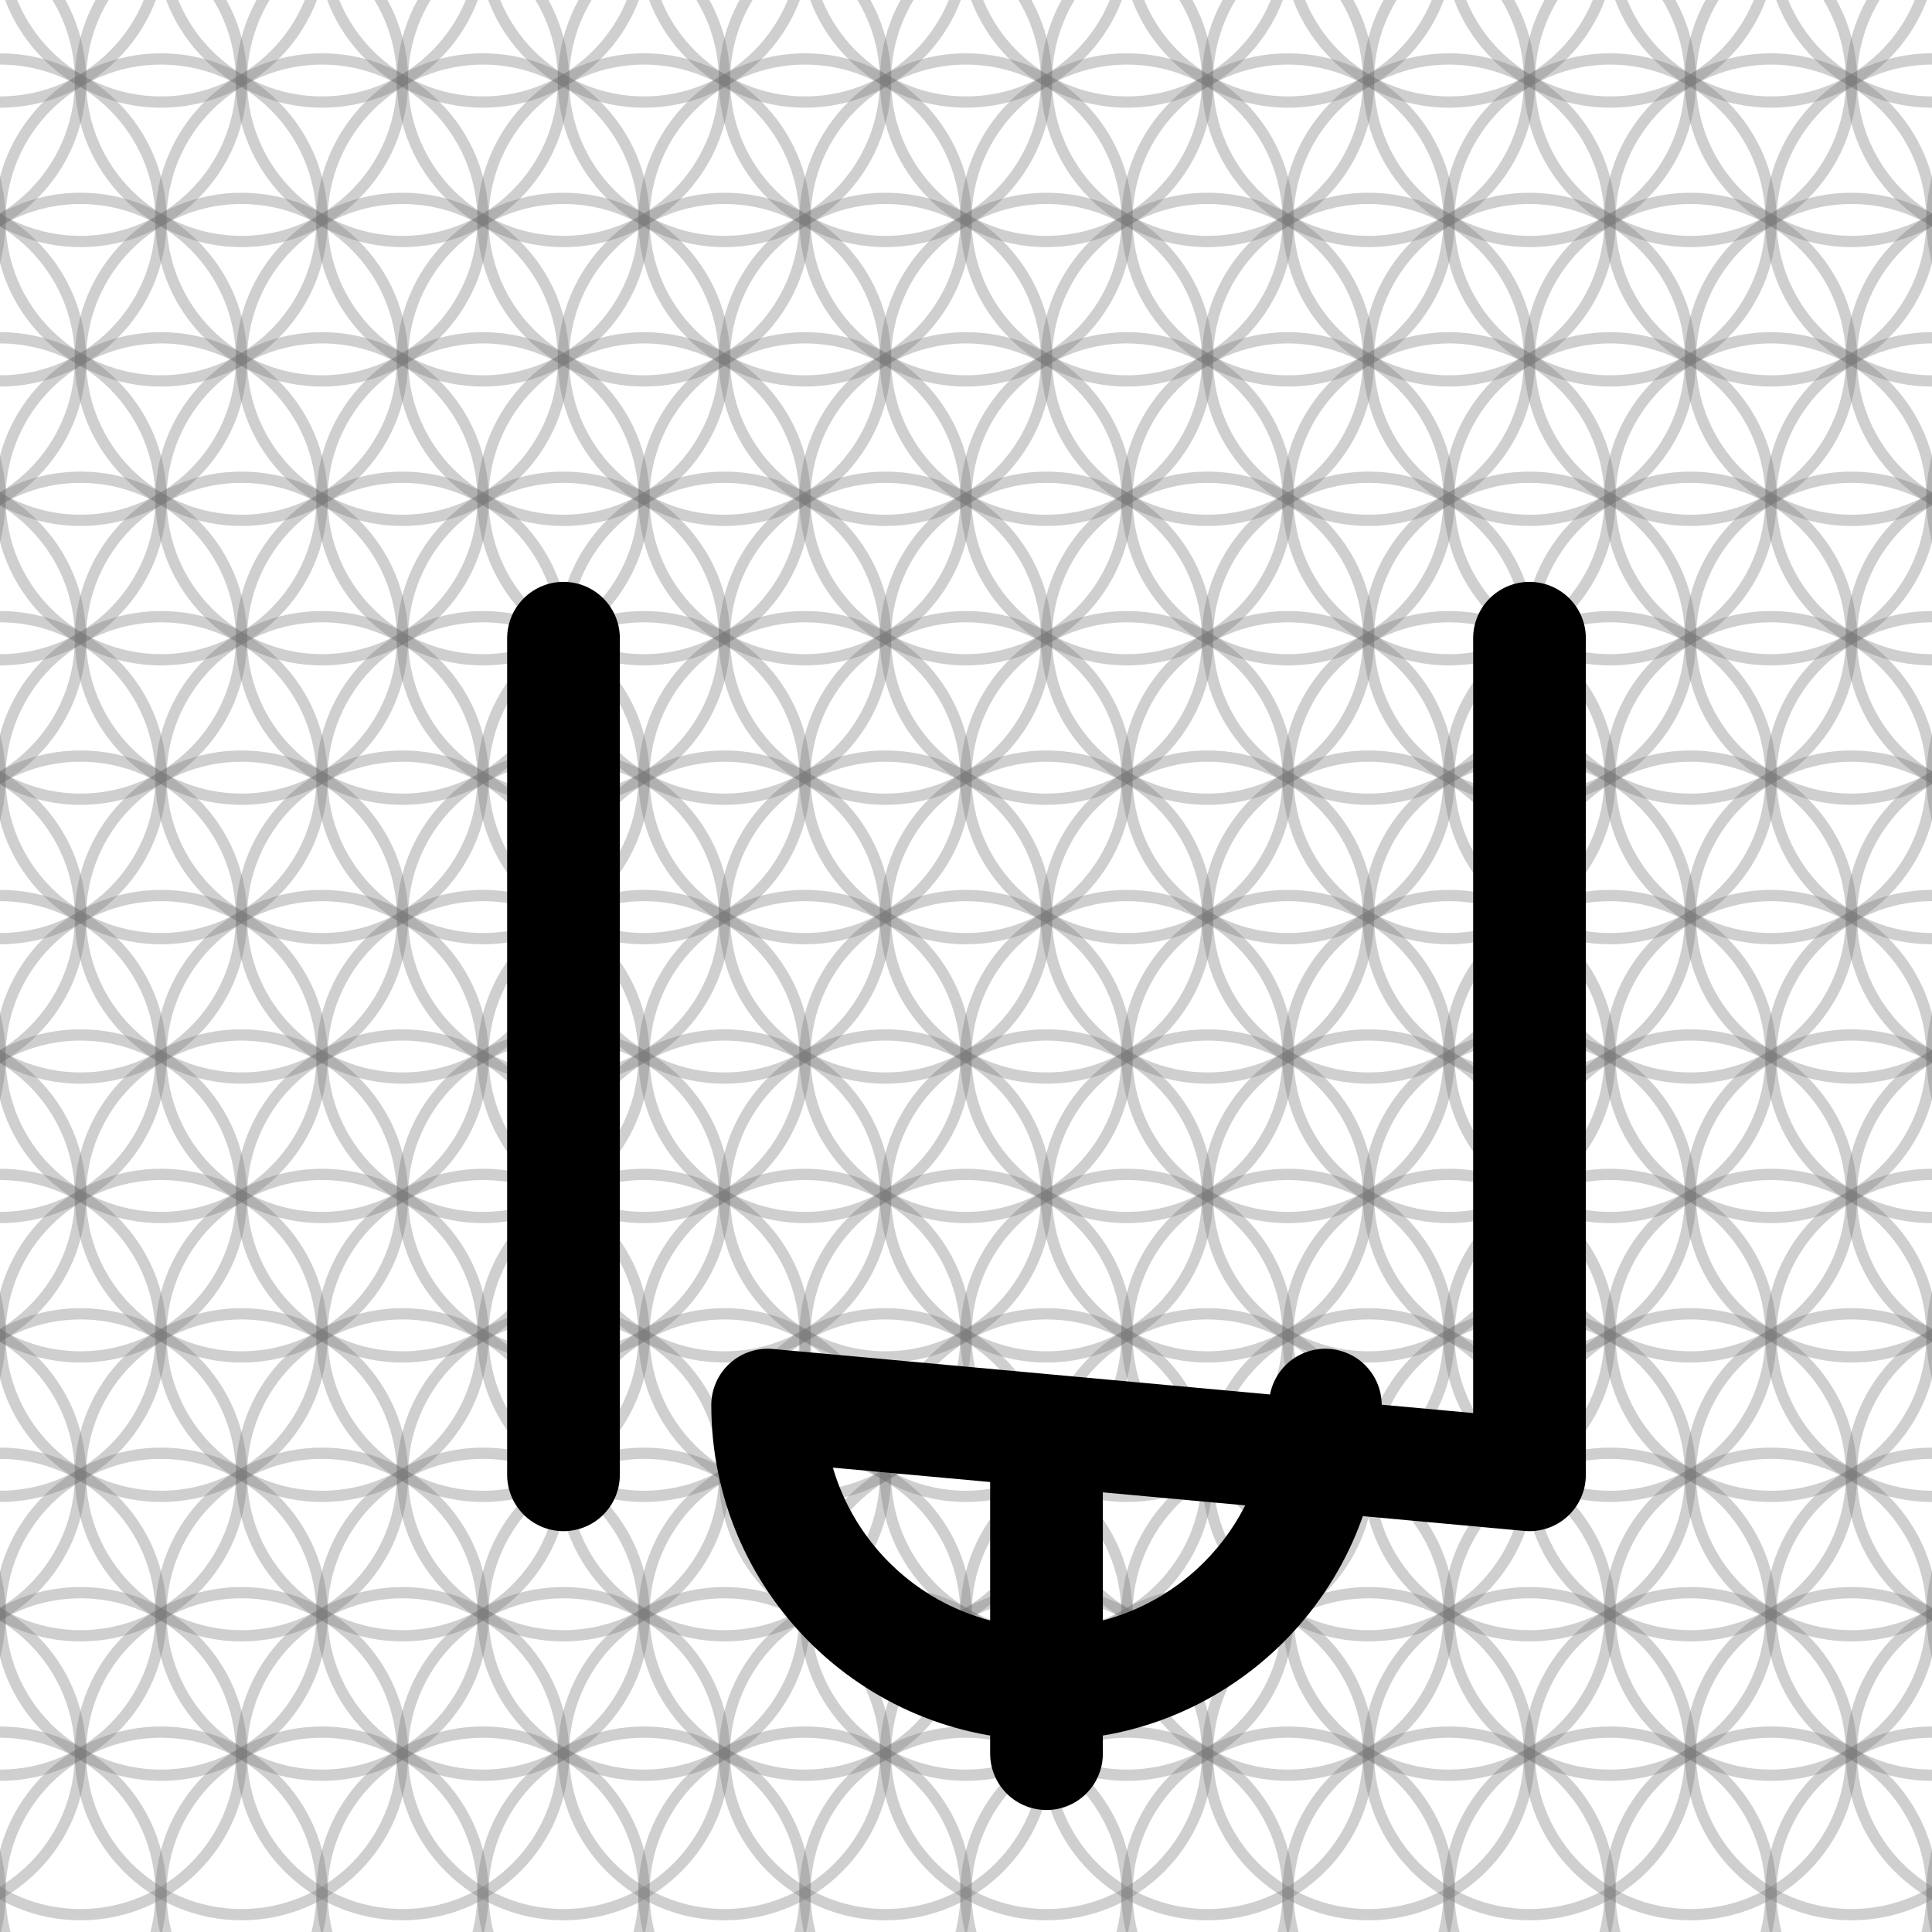
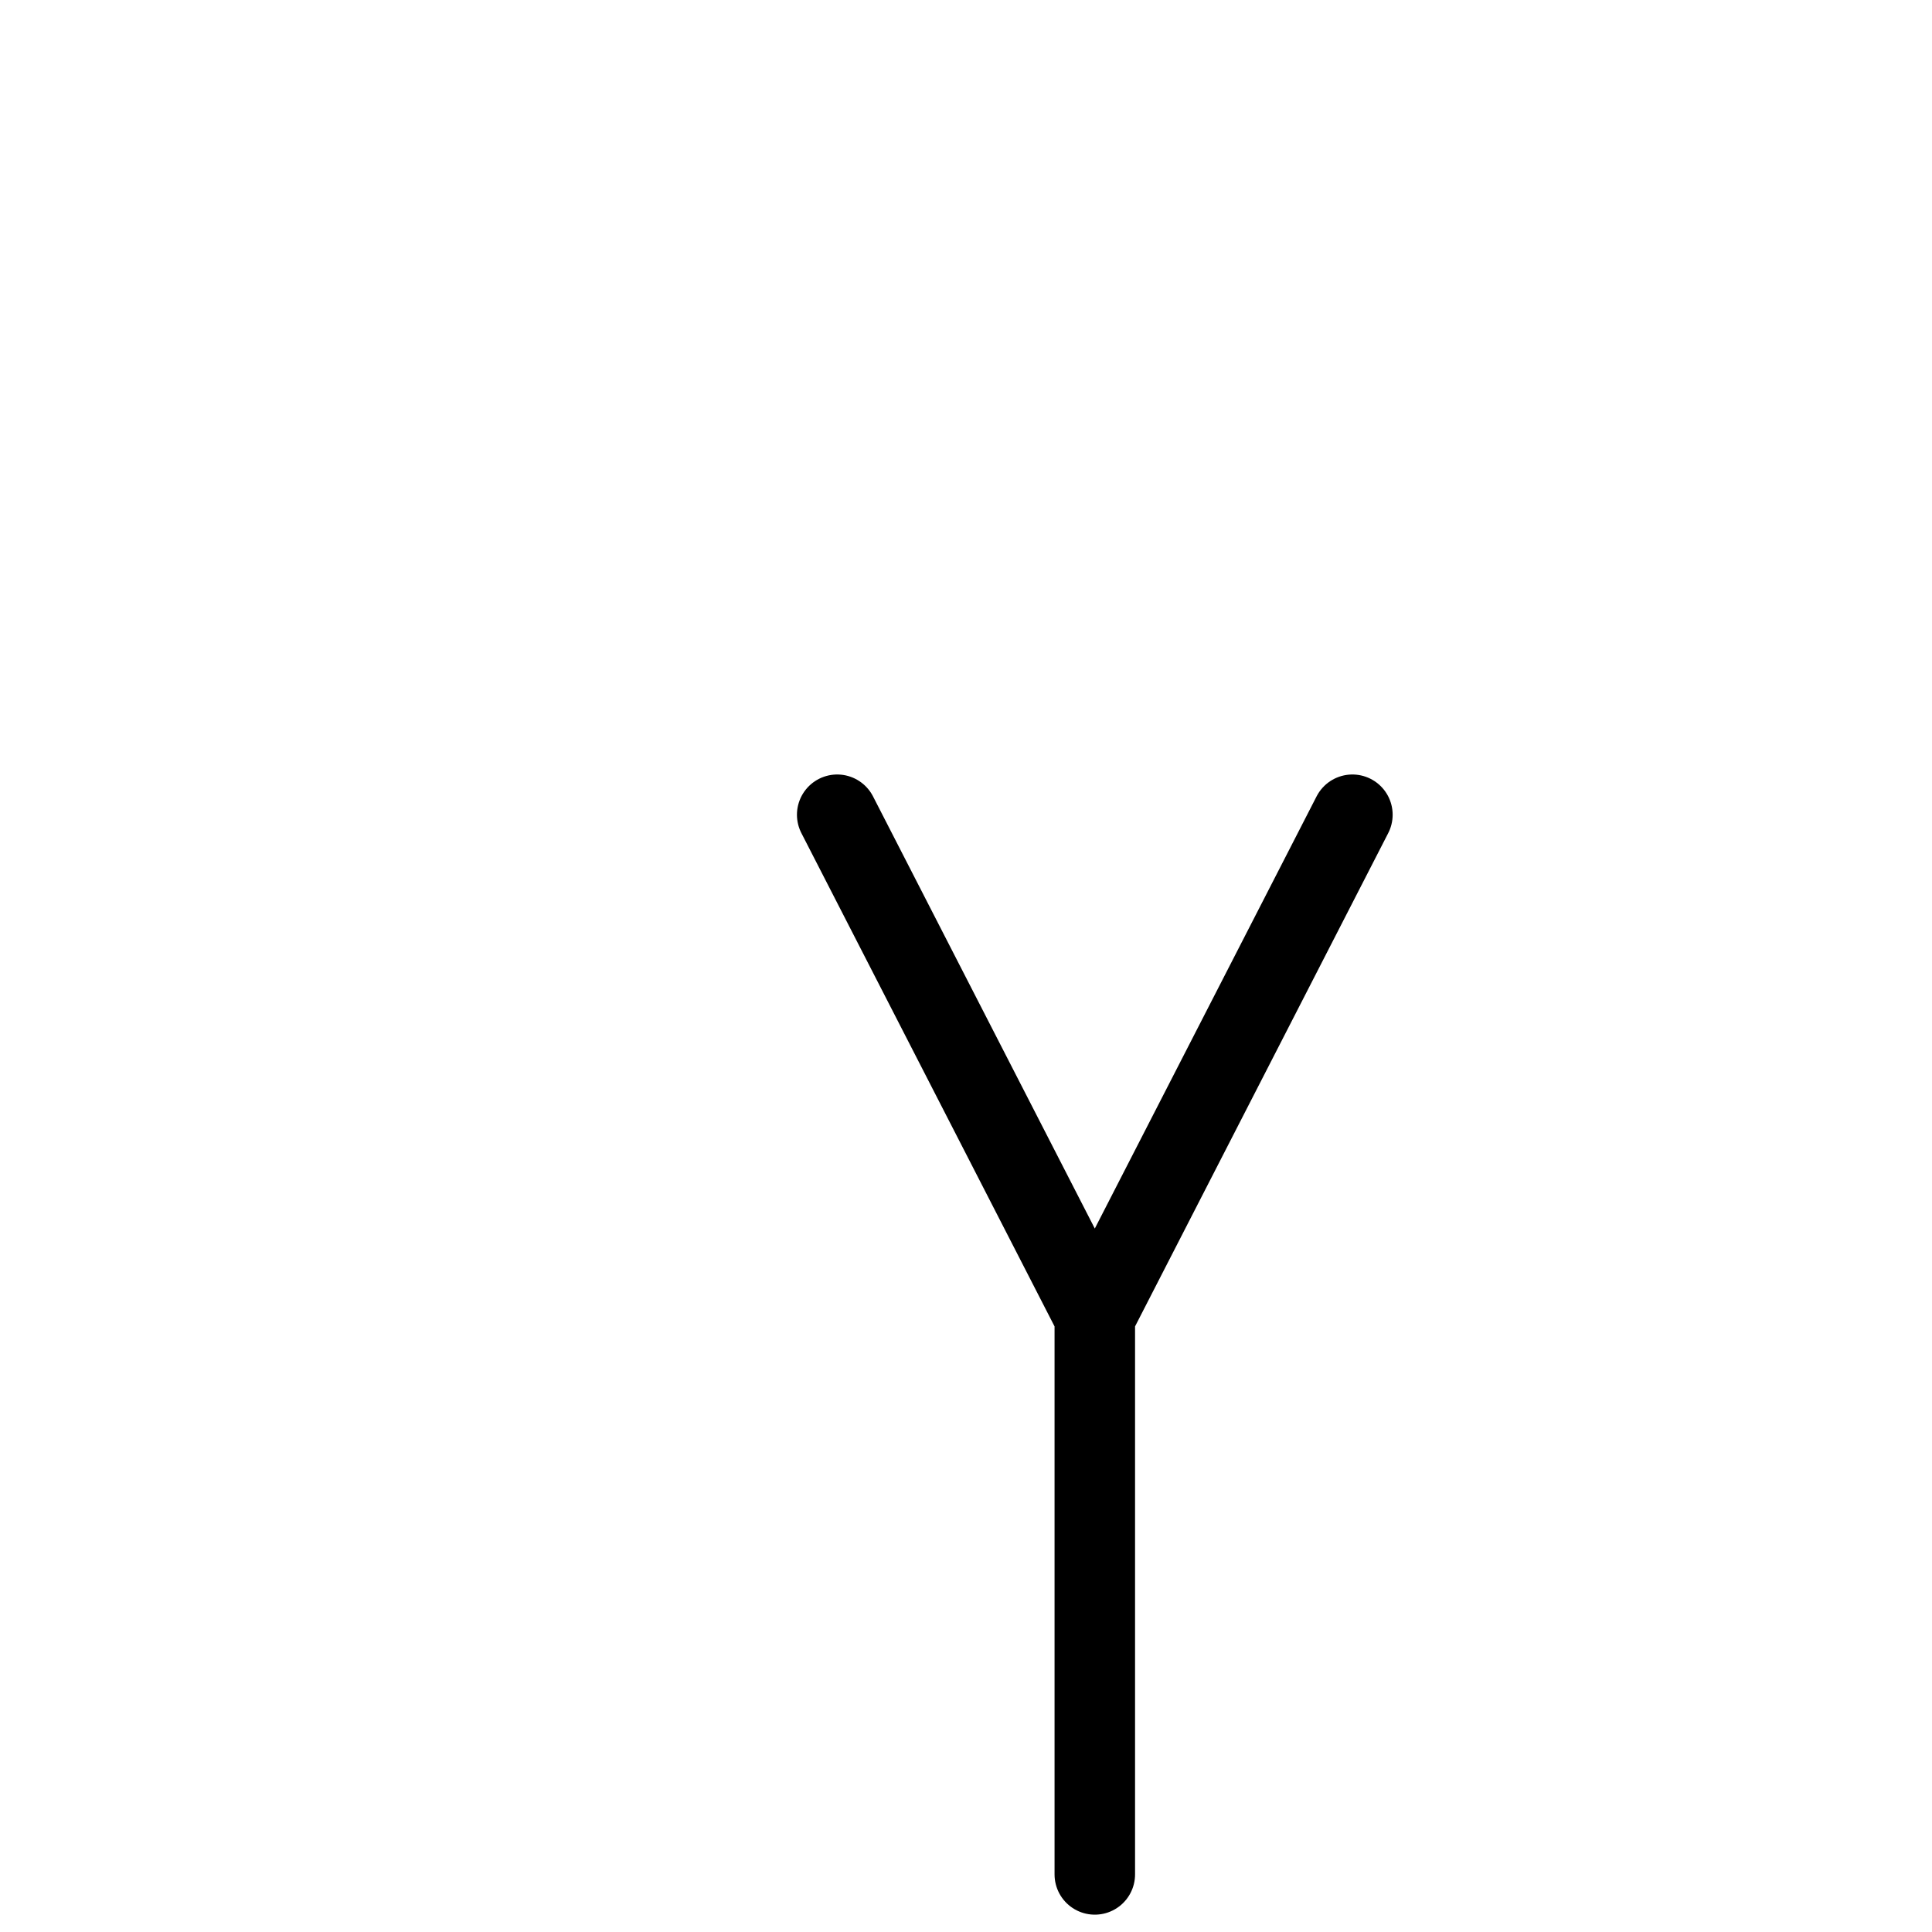
- <svg xmlns="http://www.w3.org/2000/svg" width="240" height="240" viewBox="0 0 240 240">
-   <g fill="none" stroke="#777" stroke-opacity="0.35" stroke-width="1.400" stroke-linecap="round" stroke-linejoin="round">
-     <path d="M -10.000 -24.641 A 20.000 20.000 0 0 1 -50.000 -24.641 A 20.000 20.000 0 0 1 -10.000 -24.641" />
-     <path d="M 10.000 -24.641 A 20.000 20.000 0 0 1 -30.000 -24.641 A 20.000 20.000 0 0 1 10.000 -24.641" />
-     <path d="M 30.000 -24.641 A 20.000 20.000 0 0 1 -10.000 -24.641 A 20.000 20.000 0 0 1 30.000 -24.641" />
-     <path d="M 50.000 -24.641 A 20.000 20.000 0 0 1 10.000 -24.641 A 20.000 20.000 0 0 1 50.000 -24.641" />
-     <path d="M 70.000 -24.641 A 20.000 20.000 0 0 1 30.000 -24.641 A 20.000 20.000 0 0 1 70.000 -24.641" />
-     <path d="M 90.000 -24.641 A 20.000 20.000 0 0 1 50.000 -24.641 A 20.000 20.000 0 0 1 90.000 -24.641" />
-     <path d="M 110.000 -24.641 A 20.000 20.000 0 0 1 70.000 -24.641 A 20.000 20.000 0 0 1 110.000 -24.641" />
-     <path d="M 130.000 -24.641 A 20.000 20.000 0 0 1 90.000 -24.641 A 20.000 20.000 0 0 1 130.000 -24.641" />
-     <path d="M 150.000 -24.641 A 20.000 20.000 0 0 1 110.000 -24.641 A 20.000 20.000 0 0 1 150.000 -24.641" />
-     <path d="M 170.000 -24.641 A 20.000 20.000 0 0 1 130.000 -24.641 A 20.000 20.000 0 0 1 170.000 -24.641" />
-     <path d="M 190.000 -24.641 A 20.000 20.000 0 0 1 150.000 -24.641 A 20.000 20.000 0 0 1 190.000 -24.641" />
-     <path d="M 210.000 -24.641 A 20.000 20.000 0 0 1 170.000 -24.641 A 20.000 20.000 0 0 1 210.000 -24.641" />
-     <path d="M 230.000 -24.641 A 20.000 20.000 0 0 1 190.000 -24.641 A 20.000 20.000 0 0 1 230.000 -24.641" />
-     <path d="M 250.000 -24.641 A 20.000 20.000 0 0 1 210.000 -24.641 A 20.000 20.000 0 0 1 250.000 -24.641" />
-     <path d="M 270.000 -24.641 A 20.000 20.000 0 0 1 230.000 -24.641 A 20.000 20.000 0 0 1 270.000 -24.641" />
-     <path d="M 290.000 -24.641 A 20.000 20.000 0 0 1 250.000 -24.641 A 20.000 20.000 0 0 1 290.000 -24.641" />
-     <path d="M 0.000 -7.321 A 20.000 20.000 0 0 1 -40.000 -7.321 A 20.000 20.000 0 0 1 0.000 -7.321" />
-     <path d="M 20.000 -7.321 A 20.000 20.000 0 0 1 -20.000 -7.321 A 20.000 20.000 0 0 1 20.000 -7.321" />
-     <path d="M 40.000 -7.321 A 20.000 20.000 0 0 1 0.000 -7.321 A 20.000 20.000 0 0 1 40.000 -7.321" />
-     <path d="M 60.000 -7.321 A 20.000 20.000 0 0 1 20.000 -7.321 A 20.000 20.000 0 0 1 60.000 -7.321" />
-     <path d="M 80.000 -7.321 A 20.000 20.000 0 0 1 40.000 -7.321 A 20.000 20.000 0 0 1 80.000 -7.321" />
-     <path d="M 100.000 -7.321 A 20.000 20.000 0 0 1 60.000 -7.321 A 20.000 20.000 0 0 1 100.000 -7.321" />
-     <path d="M 120.000 -7.321 A 20.000 20.000 0 0 1 80.000 -7.321 A 20.000 20.000 0 0 1 120.000 -7.321" />
-     <path d="M 140.000 -7.321 A 20.000 20.000 0 0 1 100.000 -7.321 A 20.000 20.000 0 0 1 140.000 -7.321" />
-     <path d="M 160.000 -7.321 A 20.000 20.000 0 0 1 120.000 -7.321 A 20.000 20.000 0 0 1 160.000 -7.321" />
-     <path d="M 180.000 -7.321 A 20.000 20.000 0 0 1 140.000 -7.321 A 20.000 20.000 0 0 1 180.000 -7.321" />
-     <path d="M 200.000 -7.321 A 20.000 20.000 0 0 1 160.000 -7.321 A 20.000 20.000 0 0 1 200.000 -7.321" />
-     <path d="M 220.000 -7.321 A 20.000 20.000 0 0 1 180.000 -7.321 A 20.000 20.000 0 0 1 220.000 -7.321" />
-     <path d="M 240.000 -7.321 A 20.000 20.000 0 0 1 200.000 -7.321 A 20.000 20.000 0 0 1 240.000 -7.321" />
-     <path d="M 260.000 -7.321 A 20.000 20.000 0 0 1 220.000 -7.321 A 20.000 20.000 0 0 1 260.000 -7.321" />
-     <path d="M 280.000 -7.321 A 20.000 20.000 0 0 1 240.000 -7.321 A 20.000 20.000 0 0 1 280.000 -7.321" />
-     <path d="M 300.000 -7.321 A 20.000 20.000 0 0 1 260.000 -7.321 A 20.000 20.000 0 0 1 300.000 -7.321" />
-     <path d="M -10.000 10.000 A 20.000 20.000 0 0 1 -50.000 10.000 A 20.000 20.000 0 0 1 -10.000 10.000" />
-     <path d="M 10.000 10.000 A 20.000 20.000 0 0 1 -30.000 10.000 A 20.000 20.000 0 0 1 10.000 10.000" />
-     <path d="M 30.000 10.000 A 20.000 20.000 0 0 1 -10.000 10.000 A 20.000 20.000 0 0 1 30.000 10.000" />
-     <path d="M 50.000 10.000 A 20.000 20.000 0 0 1 10.000 10.000 A 20.000 20.000 0 0 1 50.000 10.000" />
-     <path d="M 70.000 10.000 A 20.000 20.000 0 0 1 30.000 10.000 A 20.000 20.000 0 0 1 70.000 10.000" />
-     <path d="M 90.000 10.000 A 20.000 20.000 0 0 1 50.000 10.000 A 20.000 20.000 0 0 1 90.000 10.000" />
-     <path d="M 110.000 10.000 A 20.000 20.000 0 0 1 70.000 10.000 A 20.000 20.000 0 0 1 110.000 10.000" />
-     <path d="M 130.000 10.000 A 20.000 20.000 0 0 1 90.000 10.000 A 20.000 20.000 0 0 1 130.000 10.000" />
-     <path d="M 150.000 10.000 A 20.000 20.000 0 0 1 110.000 10.000 A 20.000 20.000 0 0 1 150.000 10.000" />
-     <path d="M 170.000 10.000 A 20.000 20.000 0 0 1 130.000 10.000 A 20.000 20.000 0 0 1 170.000 10.000" />
-     <path d="M 190.000 10.000 A 20.000 20.000 0 0 1 150.000 10.000 A 20.000 20.000 0 0 1 190.000 10.000" />
-     <path d="M 210.000 10.000 A 20.000 20.000 0 0 1 170.000 10.000 A 20.000 20.000 0 0 1 210.000 10.000" />
-     <path d="M 230.000 10.000 A 20.000 20.000 0 0 1 190.000 10.000 A 20.000 20.000 0 0 1 230.000 10.000" />
-     <path d="M 250.000 10.000 A 20.000 20.000 0 0 1 210.000 10.000 A 20.000 20.000 0 0 1 250.000 10.000" />
-     <path d="M 270.000 10.000 A 20.000 20.000 0 0 1 230.000 10.000 A 20.000 20.000 0 0 1 270.000 10.000" />
-     <path d="M 290.000 10.000 A 20.000 20.000 0 0 1 250.000 10.000 A 20.000 20.000 0 0 1 290.000 10.000" />
-     <path d="M 0.000 27.321 A 20.000 20.000 0 0 1 -40.000 27.321 A 20.000 20.000 0 0 1 0.000 27.321" />
-     <path d="M 20.000 27.321 A 20.000 20.000 0 0 1 -20.000 27.321 A 20.000 20.000 0 0 1 20.000 27.321" />
-     <path d="M 40.000 27.321 A 20.000 20.000 0 0 1 0.000 27.321 A 20.000 20.000 0 0 1 40.000 27.321" />
-     <path d="M 60.000 27.321 A 20.000 20.000 0 0 1 20.000 27.321 A 20.000 20.000 0 0 1 60.000 27.321" />
-     <path d="M 80.000 27.321 A 20.000 20.000 0 0 1 40.000 27.321 A 20.000 20.000 0 0 1 80.000 27.321" />
-     <path d="M 100.000 27.321 A 20.000 20.000 0 0 1 60.000 27.321 A 20.000 20.000 0 0 1 100.000 27.321" />
-     <path d="M 120.000 27.321 A 20.000 20.000 0 0 1 80.000 27.321 A 20.000 20.000 0 0 1 120.000 27.321" />
-     <path d="M 140.000 27.321 A 20.000 20.000 0 0 1 100.000 27.321 A 20.000 20.000 0 0 1 140.000 27.321" />
-     <path d="M 160.000 27.321 A 20.000 20.000 0 0 1 120.000 27.321 A 20.000 20.000 0 0 1 160.000 27.321" />
-     <path d="M 180.000 27.321 A 20.000 20.000 0 0 1 140.000 27.321 A 20.000 20.000 0 0 1 180.000 27.321" />
-     <path d="M 200.000 27.321 A 20.000 20.000 0 0 1 160.000 27.321 A 20.000 20.000 0 0 1 200.000 27.321" />
-     <path d="M 220.000 27.321 A 20.000 20.000 0 0 1 180.000 27.321 A 20.000 20.000 0 0 1 220.000 27.321" />
-     <path d="M 240.000 27.321 A 20.000 20.000 0 0 1 200.000 27.321 A 20.000 20.000 0 0 1 240.000 27.321" />
-     <path d="M 260.000 27.321 A 20.000 20.000 0 0 1 220.000 27.321 A 20.000 20.000 0 0 1 260.000 27.321" />
-     <path d="M 280.000 27.321 A 20.000 20.000 0 0 1 240.000 27.321 A 20.000 20.000 0 0 1 280.000 27.321" />
-     <path d="M 300.000 27.321 A 20.000 20.000 0 0 1 260.000 27.321 A 20.000 20.000 0 0 1 300.000 27.321" />
-     <path d="M -10.000 44.641 A 20.000 20.000 0 0 1 -50.000 44.641 A 20.000 20.000 0 0 1 -10.000 44.641" />
-     <path d="M 10.000 44.641 A 20.000 20.000 0 0 1 -30.000 44.641 A 20.000 20.000 0 0 1 10.000 44.641" />
-     <path d="M 30.000 44.641 A 20.000 20.000 0 0 1 -10.000 44.641 A 20.000 20.000 0 0 1 30.000 44.641" />
-     <path d="M 50.000 44.641 A 20.000 20.000 0 0 1 10.000 44.641 A 20.000 20.000 0 0 1 50.000 44.641" />
-     <path d="M 70.000 44.641 A 20.000 20.000 0 0 1 30.000 44.641 A 20.000 20.000 0 0 1 70.000 44.641" />
-     <path d="M 90.000 44.641 A 20.000 20.000 0 0 1 50.000 44.641 A 20.000 20.000 0 0 1 90.000 44.641" />
-     <path d="M 110.000 44.641 A 20.000 20.000 0 0 1 70.000 44.641 A 20.000 20.000 0 0 1 110.000 44.641" />
-     <path d="M 130.000 44.641 A 20.000 20.000 0 0 1 90.000 44.641 A 20.000 20.000 0 0 1 130.000 44.641" />
-     <path d="M 150.000 44.641 A 20.000 20.000 0 0 1 110.000 44.641 A 20.000 20.000 0 0 1 150.000 44.641" />
-     <path d="M 170.000 44.641 A 20.000 20.000 0 0 1 130.000 44.641 A 20.000 20.000 0 0 1 170.000 44.641" />
-     <path d="M 190.000 44.641 A 20.000 20.000 0 0 1 150.000 44.641 A 20.000 20.000 0 0 1 190.000 44.641" />
-     <path d="M 210.000 44.641 A 20.000 20.000 0 0 1 170.000 44.641 A 20.000 20.000 0 0 1 210.000 44.641" />
-     <path d="M 230.000 44.641 A 20.000 20.000 0 0 1 190.000 44.641 A 20.000 20.000 0 0 1 230.000 44.641" />
-     <path d="M 250.000 44.641 A 20.000 20.000 0 0 1 210.000 44.641 A 20.000 20.000 0 0 1 250.000 44.641" />
-     <path d="M 270.000 44.641 A 20.000 20.000 0 0 1 230.000 44.641 A 20.000 20.000 0 0 1 270.000 44.641" />
-     <path d="M 290.000 44.641 A 20.000 20.000 0 0 1 250.000 44.641 A 20.000 20.000 0 0 1 290.000 44.641" />
-     <path d="M 0.000 61.962 A 20.000 20.000 0 0 1 -40.000 61.962 A 20.000 20.000 0 0 1 0.000 61.962" />
-     <path d="M 20.000 61.962 A 20.000 20.000 0 0 1 -20.000 61.962 A 20.000 20.000 0 0 1 20.000 61.962" />
-     <path d="M 40.000 61.962 A 20.000 20.000 0 0 1 0.000 61.962 A 20.000 20.000 0 0 1 40.000 61.962" />
-     <path d="M 60.000 61.962 A 20.000 20.000 0 0 1 20.000 61.962 A 20.000 20.000 0 0 1 60.000 61.962" />
-     <path d="M 80.000 61.962 A 20.000 20.000 0 0 1 40.000 61.962 A 20.000 20.000 0 0 1 80.000 61.962" />
-     <path d="M 100.000 61.962 A 20.000 20.000 0 0 1 60.000 61.962 A 20.000 20.000 0 0 1 100.000 61.962" />
-     <path d="M 120.000 61.962 A 20.000 20.000 0 0 1 80.000 61.962 A 20.000 20.000 0 0 1 120.000 61.962" />
-     <path d="M 140.000 61.962 A 20.000 20.000 0 0 1 100.000 61.962 A 20.000 20.000 0 0 1 140.000 61.962" />
-     <path d="M 160.000 61.962 A 20.000 20.000 0 0 1 120.000 61.962 A 20.000 20.000 0 0 1 160.000 61.962" />
-     <path d="M 180.000 61.962 A 20.000 20.000 0 0 1 140.000 61.962 A 20.000 20.000 0 0 1 180.000 61.962" />
-     <path d="M 200.000 61.962 A 20.000 20.000 0 0 1 160.000 61.962 A 20.000 20.000 0 0 1 200.000 61.962" />
-     <path d="M 220.000 61.962 A 20.000 20.000 0 0 1 180.000 61.962 A 20.000 20.000 0 0 1 220.000 61.962" />
-     <path d="M 240.000 61.962 A 20.000 20.000 0 0 1 200.000 61.962 A 20.000 20.000 0 0 1 240.000 61.962" />
-     <path d="M 260.000 61.962 A 20.000 20.000 0 0 1 220.000 61.962 A 20.000 20.000 0 0 1 260.000 61.962" />
-     <path d="M 280.000 61.962 A 20.000 20.000 0 0 1 240.000 61.962 A 20.000 20.000 0 0 1 280.000 61.962" />
-     <path d="M 300.000 61.962 A 20.000 20.000 0 0 1 260.000 61.962 A 20.000 20.000 0 0 1 300.000 61.962" />
-     <path d="M -10.000 79.282 A 20.000 20.000 0 0 1 -50.000 79.282 A 20.000 20.000 0 0 1 -10.000 79.282" />
-     <path d="M 10.000 79.282 A 20.000 20.000 0 0 1 -30.000 79.282 A 20.000 20.000 0 0 1 10.000 79.282" />
-     <path d="M 30.000 79.282 A 20.000 20.000 0 0 1 -10.000 79.282 A 20.000 20.000 0 0 1 30.000 79.282" />
-     <path d="M 50.000 79.282 A 20.000 20.000 0 0 1 10.000 79.282 A 20.000 20.000 0 0 1 50.000 79.282" />
-     <path d="M 70.000 79.282 A 20.000 20.000 0 0 1 30.000 79.282 A 20.000 20.000 0 0 1 70.000 79.282" />
-     <path d="M 90.000 79.282 A 20.000 20.000 0 0 1 50.000 79.282 A 20.000 20.000 0 0 1 90.000 79.282" />
-     <path d="M 110.000 79.282 A 20.000 20.000 0 0 1 70.000 79.282 A 20.000 20.000 0 0 1 110.000 79.282" />
-     <path d="M 130.000 79.282 A 20.000 20.000 0 0 1 90.000 79.282 A 20.000 20.000 0 0 1 130.000 79.282" />
-     <path d="M 150.000 79.282 A 20.000 20.000 0 0 1 110.000 79.282 A 20.000 20.000 0 0 1 150.000 79.282" />
-     <path d="M 170.000 79.282 A 20.000 20.000 0 0 1 130.000 79.282 A 20.000 20.000 0 0 1 170.000 79.282" />
-     <path d="M 190.000 79.282 A 20.000 20.000 0 0 1 150.000 79.282 A 20.000 20.000 0 0 1 190.000 79.282" />
-     <path d="M 210.000 79.282 A 20.000 20.000 0 0 1 170.000 79.282 A 20.000 20.000 0 0 1 210.000 79.282" />
-     <path d="M 230.000 79.282 A 20.000 20.000 0 0 1 190.000 79.282 A 20.000 20.000 0 0 1 230.000 79.282" />
-     <path d="M 250.000 79.282 A 20.000 20.000 0 0 1 210.000 79.282 A 20.000 20.000 0 0 1 250.000 79.282" />
-     <path d="M 270.000 79.282 A 20.000 20.000 0 0 1 230.000 79.282 A 20.000 20.000 0 0 1 270.000 79.282" />
-     <path d="M 290.000 79.282 A 20.000 20.000 0 0 1 250.000 79.282 A 20.000 20.000 0 0 1 290.000 79.282" />
-     <path d="M 0.000 96.603 A 20.000 20.000 0 0 1 -40.000 96.603 A 20.000 20.000 0 0 1 0.000 96.603" />
-     <path d="M 20.000 96.603 A 20.000 20.000 0 0 1 -20.000 96.603 A 20.000 20.000 0 0 1 20.000 96.603" />
-     <path d="M 40.000 96.603 A 20.000 20.000 0 0 1 0.000 96.603 A 20.000 20.000 0 0 1 40.000 96.603" />
-     <path d="M 60.000 96.603 A 20.000 20.000 0 0 1 20.000 96.603 A 20.000 20.000 0 0 1 60.000 96.603" />
-     <path d="M 80.000 96.603 A 20.000 20.000 0 0 1 40.000 96.603 A 20.000 20.000 0 0 1 80.000 96.603" />
-     <path d="M 100.000 96.603 A 20.000 20.000 0 0 1 60.000 96.603 A 20.000 20.000 0 0 1 100.000 96.603" />
-     <path d="M 120.000 96.603 A 20.000 20.000 0 0 1 80.000 96.603 A 20.000 20.000 0 0 1 120.000 96.603" />
-     <path d="M 140.000 96.603 A 20.000 20.000 0 0 1 100.000 96.603 A 20.000 20.000 0 0 1 140.000 96.603" />
-     <path d="M 160.000 96.603 A 20.000 20.000 0 0 1 120.000 96.603 A 20.000 20.000 0 0 1 160.000 96.603" />
-     <path d="M 180.000 96.603 A 20.000 20.000 0 0 1 140.000 96.603 A 20.000 20.000 0 0 1 180.000 96.603" />
-     <path d="M 200.000 96.603 A 20.000 20.000 0 0 1 160.000 96.603 A 20.000 20.000 0 0 1 200.000 96.603" />
-     <path d="M 220.000 96.603 A 20.000 20.000 0 0 1 180.000 96.603 A 20.000 20.000 0 0 1 220.000 96.603" />
-     <path d="M 240.000 96.603 A 20.000 20.000 0 0 1 200.000 96.603 A 20.000 20.000 0 0 1 240.000 96.603" />
-     <path d="M 260.000 96.603 A 20.000 20.000 0 0 1 220.000 96.603 A 20.000 20.000 0 0 1 260.000 96.603" />
-     <path d="M 280.000 96.603 A 20.000 20.000 0 0 1 240.000 96.603 A 20.000 20.000 0 0 1 280.000 96.603" />
-     <path d="M 300.000 96.603 A 20.000 20.000 0 0 1 260.000 96.603 A 20.000 20.000 0 0 1 300.000 96.603" />
-     <path d="M -10.000 113.923 A 20.000 20.000 0 0 1 -50.000 113.923 A 20.000 20.000 0 0 1 -10.000 113.923" />
-     <path d="M 10.000 113.923 A 20.000 20.000 0 0 1 -30.000 113.923 A 20.000 20.000 0 0 1 10.000 113.923" />
-     <path d="M 30.000 113.923 A 20.000 20.000 0 0 1 -10.000 113.923 A 20.000 20.000 0 0 1 30.000 113.923" />
-     <path d="M 50.000 113.923 A 20.000 20.000 0 0 1 10.000 113.923 A 20.000 20.000 0 0 1 50.000 113.923" />
-     <path d="M 70.000 113.923 A 20.000 20.000 0 0 1 30.000 113.923 A 20.000 20.000 0 0 1 70.000 113.923" />
-     <path d="M 90.000 113.923 A 20.000 20.000 0 0 1 50.000 113.923 A 20.000 20.000 0 0 1 90.000 113.923" />
-     <path d="M 110.000 113.923 A 20.000 20.000 0 0 1 70.000 113.923 A 20.000 20.000 0 0 1 110.000 113.923" />
-     <path d="M 130.000 113.923 A 20.000 20.000 0 0 1 90.000 113.923 A 20.000 20.000 0 0 1 130.000 113.923" />
-     <path d="M 150.000 113.923 A 20.000 20.000 0 0 1 110.000 113.923 A 20.000 20.000 0 0 1 150.000 113.923" />
-     <path d="M 170.000 113.923 A 20.000 20.000 0 0 1 130.000 113.923 A 20.000 20.000 0 0 1 170.000 113.923" />
-     <path d="M 190.000 113.923 A 20.000 20.000 0 0 1 150.000 113.923 A 20.000 20.000 0 0 1 190.000 113.923" />
-     <path d="M 210.000 113.923 A 20.000 20.000 0 0 1 170.000 113.923 A 20.000 20.000 0 0 1 210.000 113.923" />
-     <path d="M 230.000 113.923 A 20.000 20.000 0 0 1 190.000 113.923 A 20.000 20.000 0 0 1 230.000 113.923" />
-     <path d="M 250.000 113.923 A 20.000 20.000 0 0 1 210.000 113.923 A 20.000 20.000 0 0 1 250.000 113.923" />
-     <path d="M 270.000 113.923 A 20.000 20.000 0 0 1 230.000 113.923 A 20.000 20.000 0 0 1 270.000 113.923" />
-     <path d="M 290.000 113.923 A 20.000 20.000 0 0 1 250.000 113.923 A 20.000 20.000 0 0 1 290.000 113.923" />
-     <path d="M 0.000 131.244 A 20.000 20.000 0 0 1 -40.000 131.244 A 20.000 20.000 0 0 1 0.000 131.244" />
-     <path d="M 20.000 131.244 A 20.000 20.000 0 0 1 -20.000 131.244 A 20.000 20.000 0 0 1 20.000 131.244" />
-     <path d="M 40.000 131.244 A 20.000 20.000 0 0 1 0.000 131.244 A 20.000 20.000 0 0 1 40.000 131.244" />
-     <path d="M 60.000 131.244 A 20.000 20.000 0 0 1 20.000 131.244 A 20.000 20.000 0 0 1 60.000 131.244" />
-     <path d="M 80.000 131.244 A 20.000 20.000 0 0 1 40.000 131.244 A 20.000 20.000 0 0 1 80.000 131.244" />
-     <path d="M 100.000 131.244 A 20.000 20.000 0 0 1 60.000 131.244 A 20.000 20.000 0 0 1 100.000 131.244" />
-     <path d="M 120.000 131.244 A 20.000 20.000 0 0 1 80.000 131.244 A 20.000 20.000 0 0 1 120.000 131.244" />
-     <path d="M 140.000 131.244 A 20.000 20.000 0 0 1 100.000 131.244 A 20.000 20.000 0 0 1 140.000 131.244" />
-     <path d="M 160.000 131.244 A 20.000 20.000 0 0 1 120.000 131.244 A 20.000 20.000 0 0 1 160.000 131.244" />
-     <path d="M 180.000 131.244 A 20.000 20.000 0 0 1 140.000 131.244 A 20.000 20.000 0 0 1 180.000 131.244" />
-     <path d="M 200.000 131.244 A 20.000 20.000 0 0 1 160.000 131.244 A 20.000 20.000 0 0 1 200.000 131.244" />
-     <path d="M 220.000 131.244 A 20.000 20.000 0 0 1 180.000 131.244 A 20.000 20.000 0 0 1 220.000 131.244" />
-     <path d="M 240.000 131.244 A 20.000 20.000 0 0 1 200.000 131.244 A 20.000 20.000 0 0 1 240.000 131.244" />
-     <path d="M 260.000 131.244 A 20.000 20.000 0 0 1 220.000 131.244 A 20.000 20.000 0 0 1 260.000 131.244" />
-     <path d="M 280.000 131.244 A 20.000 20.000 0 0 1 240.000 131.244 A 20.000 20.000 0 0 1 280.000 131.244" />
-     <path d="M 300.000 131.244 A 20.000 20.000 0 0 1 260.000 131.244 A 20.000 20.000 0 0 1 300.000 131.244" />
-     <path d="M -10.000 148.564 A 20.000 20.000 0 0 1 -50.000 148.564 A 20.000 20.000 0 0 1 -10.000 148.564" />
-     <path d="M 10.000 148.564 A 20.000 20.000 0 0 1 -30.000 148.564 A 20.000 20.000 0 0 1 10.000 148.564" />
-     <path d="M 30.000 148.564 A 20.000 20.000 0 0 1 -10.000 148.564 A 20.000 20.000 0 0 1 30.000 148.564" />
-     <path d="M 50.000 148.564 A 20.000 20.000 0 0 1 10.000 148.564 A 20.000 20.000 0 0 1 50.000 148.564" />
-     <path d="M 70.000 148.564 A 20.000 20.000 0 0 1 30.000 148.564 A 20.000 20.000 0 0 1 70.000 148.564" />
-     <path d="M 90.000 148.564 A 20.000 20.000 0 0 1 50.000 148.564 A 20.000 20.000 0 0 1 90.000 148.564" />
-     <path d="M 110.000 148.564 A 20.000 20.000 0 0 1 70.000 148.564 A 20.000 20.000 0 0 1 110.000 148.564" />
-     <path d="M 130.000 148.564 A 20.000 20.000 0 0 1 90.000 148.564 A 20.000 20.000 0 0 1 130.000 148.564" />
-     <path d="M 150.000 148.564 A 20.000 20.000 0 0 1 110.000 148.564 A 20.000 20.000 0 0 1 150.000 148.564" />
-     <path d="M 170.000 148.564 A 20.000 20.000 0 0 1 130.000 148.564 A 20.000 20.000 0 0 1 170.000 148.564" />
-     <path d="M 190.000 148.564 A 20.000 20.000 0 0 1 150.000 148.564 A 20.000 20.000 0 0 1 190.000 148.564" />
-     <path d="M 210.000 148.564 A 20.000 20.000 0 0 1 170.000 148.564 A 20.000 20.000 0 0 1 210.000 148.564" />
-     <path d="M 230.000 148.564 A 20.000 20.000 0 0 1 190.000 148.564 A 20.000 20.000 0 0 1 230.000 148.564" />
-     <path d="M 250.000 148.564 A 20.000 20.000 0 0 1 210.000 148.564 A 20.000 20.000 0 0 1 250.000 148.564" />
-     <path d="M 270.000 148.564 A 20.000 20.000 0 0 1 230.000 148.564 A 20.000 20.000 0 0 1 270.000 148.564" />
-     <path d="M 290.000 148.564 A 20.000 20.000 0 0 1 250.000 148.564 A 20.000 20.000 0 0 1 290.000 148.564" />
-     <path d="M 0.000 165.885 A 20.000 20.000 0 0 1 -40.000 165.885 A 20.000 20.000 0 0 1 0.000 165.885" />
-     <path d="M 20.000 165.885 A 20.000 20.000 0 0 1 -20.000 165.885 A 20.000 20.000 0 0 1 20.000 165.885" />
-     <path d="M 40.000 165.885 A 20.000 20.000 0 0 1 0.000 165.885 A 20.000 20.000 0 0 1 40.000 165.885" />
-     <path d="M 60.000 165.885 A 20.000 20.000 0 0 1 20.000 165.885 A 20.000 20.000 0 0 1 60.000 165.885" />
-     <path d="M 80.000 165.885 A 20.000 20.000 0 0 1 40.000 165.885 A 20.000 20.000 0 0 1 80.000 165.885" />
-     <path d="M 100.000 165.885 A 20.000 20.000 0 0 1 60.000 165.885 A 20.000 20.000 0 0 1 100.000 165.885" />
-     <path d="M 120.000 165.885 A 20.000 20.000 0 0 1 80.000 165.885 A 20.000 20.000 0 0 1 120.000 165.885" />
-     <path d="M 140.000 165.885 A 20.000 20.000 0 0 1 100.000 165.885 A 20.000 20.000 0 0 1 140.000 165.885" />
-     <path d="M 160.000 165.885 A 20.000 20.000 0 0 1 120.000 165.885 A 20.000 20.000 0 0 1 160.000 165.885" />
-     <path d="M 180.000 165.885 A 20.000 20.000 0 0 1 140.000 165.885 A 20.000 20.000 0 0 1 180.000 165.885" />
-     <path d="M 200.000 165.885 A 20.000 20.000 0 0 1 160.000 165.885 A 20.000 20.000 0 0 1 200.000 165.885" />
-     <path d="M 220.000 165.885 A 20.000 20.000 0 0 1 180.000 165.885 A 20.000 20.000 0 0 1 220.000 165.885" />
-     <path d="M 240.000 165.885 A 20.000 20.000 0 0 1 200.000 165.885 A 20.000 20.000 0 0 1 240.000 165.885" />
-     <path d="M 260.000 165.885 A 20.000 20.000 0 0 1 220.000 165.885 A 20.000 20.000 0 0 1 260.000 165.885" />
-     <path d="M 280.000 165.885 A 20.000 20.000 0 0 1 240.000 165.885 A 20.000 20.000 0 0 1 280.000 165.885" />
-     <path d="M 300.000 165.885 A 20.000 20.000 0 0 1 260.000 165.885 A 20.000 20.000 0 0 1 300.000 165.885" />
-     <path d="M -10.000 183.205 A 20.000 20.000 0 0 1 -50.000 183.205 A 20.000 20.000 0 0 1 -10.000 183.205" />
-     <path d="M 10.000 183.205 A 20.000 20.000 0 0 1 -30.000 183.205 A 20.000 20.000 0 0 1 10.000 183.205" />
-     <path d="M 30.000 183.205 A 20.000 20.000 0 0 1 -10.000 183.205 A 20.000 20.000 0 0 1 30.000 183.205" />
-     <path d="M 50.000 183.205 A 20.000 20.000 0 0 1 10.000 183.205 A 20.000 20.000 0 0 1 50.000 183.205" />
-     <path d="M 70.000 183.205 A 20.000 20.000 0 0 1 30.000 183.205 A 20.000 20.000 0 0 1 70.000 183.205" />
-     <path d="M 90.000 183.205 A 20.000 20.000 0 0 1 50.000 183.205 A 20.000 20.000 0 0 1 90.000 183.205" />
-     <path d="M 110.000 183.205 A 20.000 20.000 0 0 1 70.000 183.205 A 20.000 20.000 0 0 1 110.000 183.205" />
-     <path d="M 130.000 183.205 A 20.000 20.000 0 0 1 90.000 183.205 A 20.000 20.000 0 0 1 130.000 183.205" />
-     <path d="M 150.000 183.205 A 20.000 20.000 0 0 1 110.000 183.205 A 20.000 20.000 0 0 1 150.000 183.205" />
-     <path d="M 170.000 183.205 A 20.000 20.000 0 0 1 130.000 183.205 A 20.000 20.000 0 0 1 170.000 183.205" />
-     <path d="M 190.000 183.205 A 20.000 20.000 0 0 1 150.000 183.205 A 20.000 20.000 0 0 1 190.000 183.205" />
-     <path d="M 210.000 183.205 A 20.000 20.000 0 0 1 170.000 183.205 A 20.000 20.000 0 0 1 210.000 183.205" />
-     <path d="M 230.000 183.205 A 20.000 20.000 0 0 1 190.000 183.205 A 20.000 20.000 0 0 1 230.000 183.205" />
-     <path d="M 250.000 183.205 A 20.000 20.000 0 0 1 210.000 183.205 A 20.000 20.000 0 0 1 250.000 183.205" />
-     <path d="M 270.000 183.205 A 20.000 20.000 0 0 1 230.000 183.205 A 20.000 20.000 0 0 1 270.000 183.205" />
-     <path d="M 290.000 183.205 A 20.000 20.000 0 0 1 250.000 183.205 A 20.000 20.000 0 0 1 290.000 183.205" />
-     <path d="M 0.000 200.526 A 20.000 20.000 0 0 1 -40.000 200.526 A 20.000 20.000 0 0 1 0.000 200.526" />
-     <path d="M 20.000 200.526 A 20.000 20.000 0 0 1 -20.000 200.526 A 20.000 20.000 0 0 1 20.000 200.526" />
-     <path d="M 40.000 200.526 A 20.000 20.000 0 0 1 0.000 200.526 A 20.000 20.000 0 0 1 40.000 200.526" />
-     <path d="M 60.000 200.526 A 20.000 20.000 0 0 1 20.000 200.526 A 20.000 20.000 0 0 1 60.000 200.526" />
-     <path d="M 80.000 200.526 A 20.000 20.000 0 0 1 40.000 200.526 A 20.000 20.000 0 0 1 80.000 200.526" />
-     <path d="M 100.000 200.526 A 20.000 20.000 0 0 1 60.000 200.526 A 20.000 20.000 0 0 1 100.000 200.526" />
-     <path d="M 120.000 200.526 A 20.000 20.000 0 0 1 80.000 200.526 A 20.000 20.000 0 0 1 120.000 200.526" />
-     <path d="M 140.000 200.526 A 20.000 20.000 0 0 1 100.000 200.526 A 20.000 20.000 0 0 1 140.000 200.526" />
-     <path d="M 160.000 200.526 A 20.000 20.000 0 0 1 120.000 200.526 A 20.000 20.000 0 0 1 160.000 200.526" />
-     <path d="M 180.000 200.526 A 20.000 20.000 0 0 1 140.000 200.526 A 20.000 20.000 0 0 1 180.000 200.526" />
-     <path d="M 200.000 200.526 A 20.000 20.000 0 0 1 160.000 200.526 A 20.000 20.000 0 0 1 200.000 200.526" />
-     <path d="M 220.000 200.526 A 20.000 20.000 0 0 1 180.000 200.526 A 20.000 20.000 0 0 1 220.000 200.526" />
-     <path d="M 240.000 200.526 A 20.000 20.000 0 0 1 200.000 200.526 A 20.000 20.000 0 0 1 240.000 200.526" />
-     <path d="M 260.000 200.526 A 20.000 20.000 0 0 1 220.000 200.526 A 20.000 20.000 0 0 1 260.000 200.526" />
-     <path d="M 280.000 200.526 A 20.000 20.000 0 0 1 240.000 200.526 A 20.000 20.000 0 0 1 280.000 200.526" />
-     <path d="M 300.000 200.526 A 20.000 20.000 0 0 1 260.000 200.526 A 20.000 20.000 0 0 1 300.000 200.526" />
-     <path d="M -10.000 217.846 A 20.000 20.000 0 0 1 -50.000 217.846 A 20.000 20.000 0 0 1 -10.000 217.846" />
-     <path d="M 10.000 217.846 A 20.000 20.000 0 0 1 -30.000 217.846 A 20.000 20.000 0 0 1 10.000 217.846" />
-     <path d="M 30.000 217.846 A 20.000 20.000 0 0 1 -10.000 217.846 A 20.000 20.000 0 0 1 30.000 217.846" />
-     <path d="M 50.000 217.846 A 20.000 20.000 0 0 1 10.000 217.846 A 20.000 20.000 0 0 1 50.000 217.846" />
-     <path d="M 70.000 217.846 A 20.000 20.000 0 0 1 30.000 217.846 A 20.000 20.000 0 0 1 70.000 217.846" />
-     <path d="M 90.000 217.846 A 20.000 20.000 0 0 1 50.000 217.846 A 20.000 20.000 0 0 1 90.000 217.846" />
-     <path d="M 110.000 217.846 A 20.000 20.000 0 0 1 70.000 217.846 A 20.000 20.000 0 0 1 110.000 217.846" />
-     <path d="M 130.000 217.846 A 20.000 20.000 0 0 1 90.000 217.846 A 20.000 20.000 0 0 1 130.000 217.846" />
-     <path d="M 150.000 217.846 A 20.000 20.000 0 0 1 110.000 217.846 A 20.000 20.000 0 0 1 150.000 217.846" />
-     <path d="M 170.000 217.846 A 20.000 20.000 0 0 1 130.000 217.846 A 20.000 20.000 0 0 1 170.000 217.846" />
-     <path d="M 190.000 217.846 A 20.000 20.000 0 0 1 150.000 217.846 A 20.000 20.000 0 0 1 190.000 217.846" />
-     <path d="M 210.000 217.846 A 20.000 20.000 0 0 1 170.000 217.846 A 20.000 20.000 0 0 1 210.000 217.846" />
-     <path d="M 230.000 217.846 A 20.000 20.000 0 0 1 190.000 217.846 A 20.000 20.000 0 0 1 230.000 217.846" />
-     <path d="M 250.000 217.846 A 20.000 20.000 0 0 1 210.000 217.846 A 20.000 20.000 0 0 1 250.000 217.846" />
-     <path d="M 270.000 217.846 A 20.000 20.000 0 0 1 230.000 217.846 A 20.000 20.000 0 0 1 270.000 217.846" />
-     <path d="M 290.000 217.846 A 20.000 20.000 0 0 1 250.000 217.846 A 20.000 20.000 0 0 1 290.000 217.846" />
-     <path d="M 0.000 235.167 A 20.000 20.000 0 0 1 -40.000 235.167 A 20.000 20.000 0 0 1 0.000 235.167" />
-     <path d="M 20.000 235.167 A 20.000 20.000 0 0 1 -20.000 235.167 A 20.000 20.000 0 0 1 20.000 235.167" />
-     <path d="M 40.000 235.167 A 20.000 20.000 0 0 1 0.000 235.167 A 20.000 20.000 0 0 1 40.000 235.167" />
-     <path d="M 60.000 235.167 A 20.000 20.000 0 0 1 20.000 235.167 A 20.000 20.000 0 0 1 60.000 235.167" />
-     <path d="M 80.000 235.167 A 20.000 20.000 0 0 1 40.000 235.167 A 20.000 20.000 0 0 1 80.000 235.167" />
-     <path d="M 100.000 235.167 A 20.000 20.000 0 0 1 60.000 235.167 A 20.000 20.000 0 0 1 100.000 235.167" />
-     <path d="M 120.000 235.167 A 20.000 20.000 0 0 1 80.000 235.167 A 20.000 20.000 0 0 1 120.000 235.167" />
-     <path d="M 140.000 235.167 A 20.000 20.000 0 0 1 100.000 235.167 A 20.000 20.000 0 0 1 140.000 235.167" />
-     <path d="M 160.000 235.167 A 20.000 20.000 0 0 1 120.000 235.167 A 20.000 20.000 0 0 1 160.000 235.167" />
-     <path d="M 180.000 235.167 A 20.000 20.000 0 0 1 140.000 235.167 A 20.000 20.000 0 0 1 180.000 235.167" />
-     <path d="M 200.000 235.167 A 20.000 20.000 0 0 1 160.000 235.167 A 20.000 20.000 0 0 1 200.000 235.167" />
-     <path d="M 220.000 235.167 A 20.000 20.000 0 0 1 180.000 235.167 A 20.000 20.000 0 0 1 220.000 235.167" />
-     <path d="M 240.000 235.167 A 20.000 20.000 0 0 1 200.000 235.167 A 20.000 20.000 0 0 1 240.000 235.167" />
-     <path d="M 260.000 235.167 A 20.000 20.000 0 0 1 220.000 235.167 A 20.000 20.000 0 0 1 260.000 235.167" />
-     <path d="M 280.000 235.167 A 20.000 20.000 0 0 1 240.000 235.167 A 20.000 20.000 0 0 1 280.000 235.167" />
-     <path d="M 300.000 235.167 A 20.000 20.000 0 0 1 260.000 235.167 A 20.000 20.000 0 0 1 300.000 235.167" />
-   </g>
-   <g fill="none" stroke="#000" stroke-width="14.000" stroke-linecap="round" stroke-linejoin="round">
-     <path d="M 70.000 79.282 L 70.000 183.205 M 164.641 174.545 A 34.641 34.641 0 0 1 95.359 174.545 L 190.000 183.205 L 190.000 79.282 M 130.000 183.205 L 130.000 217.846" />
+ <svg xmlns="http://www.w3.org/2000/svg" viewBox="0 0 240 240" width="240" height="240">
+   <g fill="none" stroke="#000" stroke-width="10" stroke-linecap="round" stroke-linejoin="round">
+     <path d="M104,101.21 L136,163.564 L168,101.21 M136,163.564 L136,232.846" />
  </g>
</svg>
